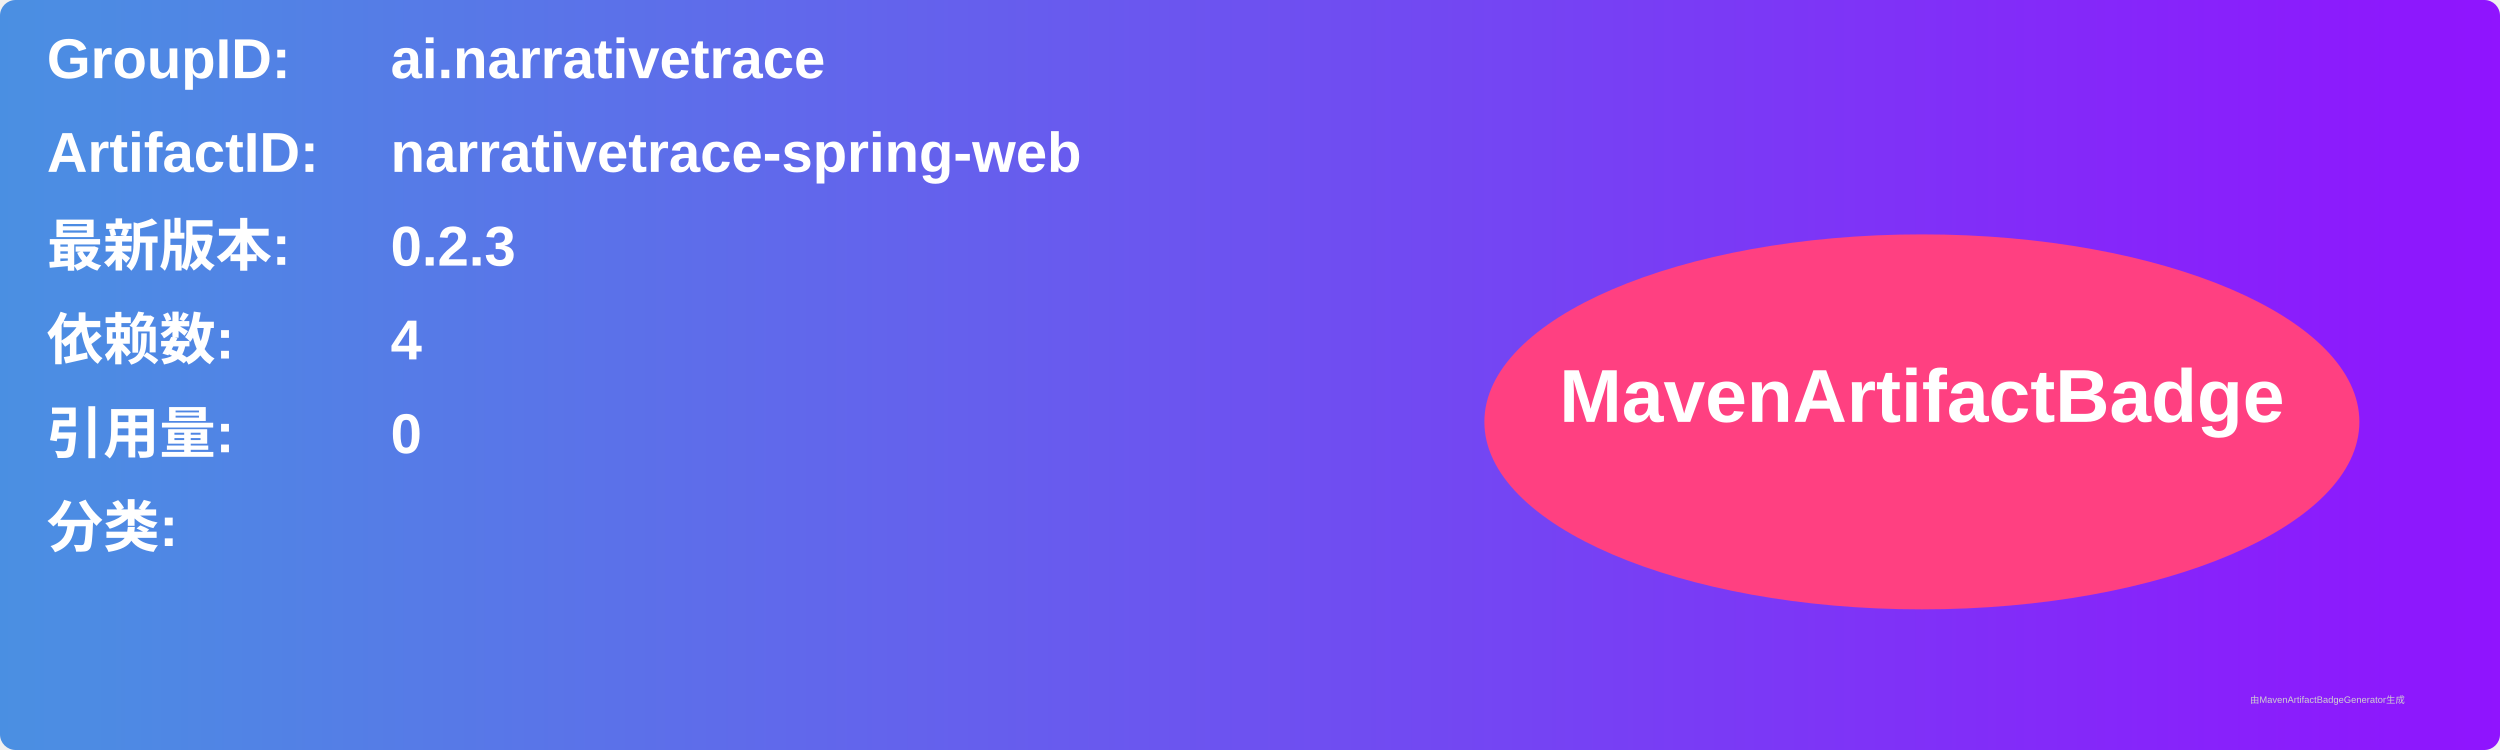
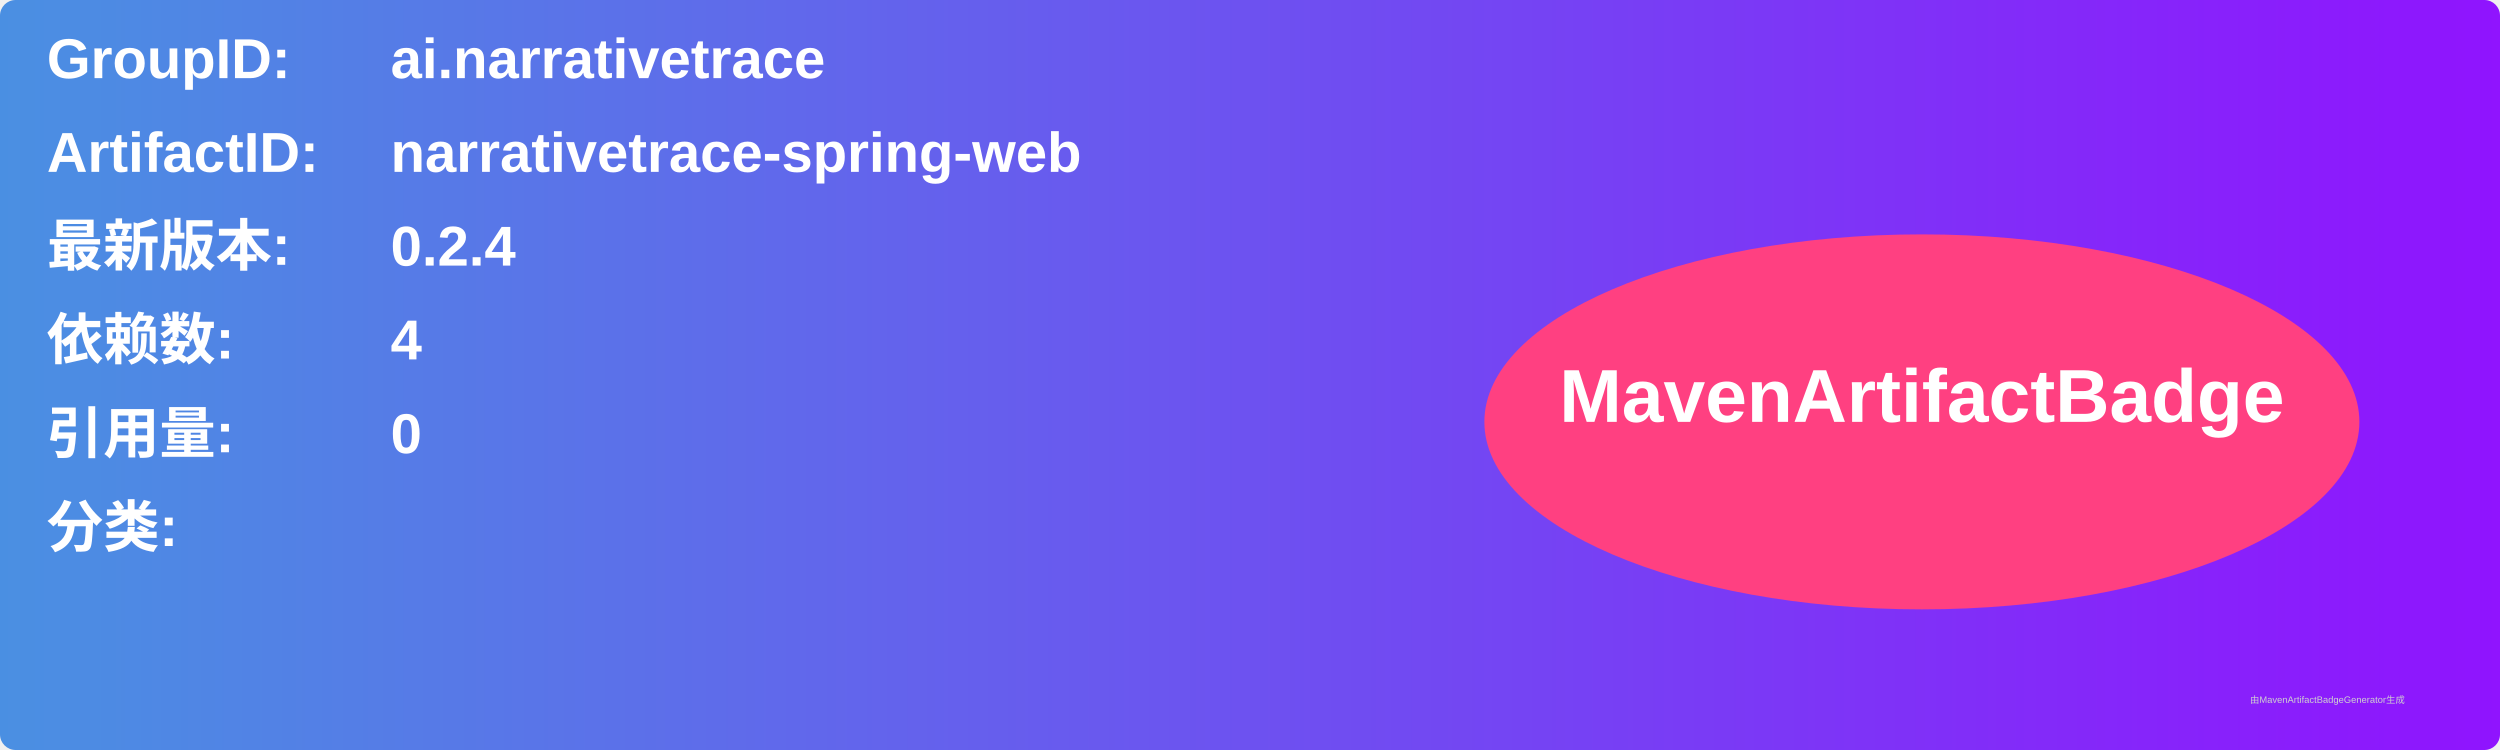
<svg xmlns="http://www.w3.org/2000/svg" width="800" height="240" viewBox="0 0 800 240">
  <linearGradient id="grad" x1="0%" y1="0%" x2="100%" y2="0%">
    <stop offset="0%" stop-color="#4a90e2" />
    <stop offset="100%" stop-color="#9013fe" />
  </linearGradient>
  <rect width="100%" height="100%" rx="5" ry="5" fill="url(#grad)" />
  <g transform="translate(15, 15)">
    <text x="0" y="10" font-family="Arial" font-size="18" fill="white" font-weight="bold" width="260">GroupID:</text>
    <text x="110" y="10" font-family="Arial" font-size="18" fill="white" font-weight="bold" width="460">ai.narrativetrace</text>
    <text x="0" y="40" font-family="Arial" font-size="18" fill="white" font-weight="bold" width="260">ArtifactID:</text>
    <text x="110" y="40" font-family="Arial" font-size="18" fill="white" font-weight="bold" width="460">narrativetrace-spring-web</text>
    <text x="0" y="70" font-family="Arial" font-size="18" fill="white" font-weight="bold">最新版本:</text>
    <text x="110" y="70" font-family="Arial" font-size="18" fill="white" font-weight="bold">
-       <tspan font-weight="bold">0.2.3</tspan>
+       <tspan font-weight="bold">0.2.4</tspan>
    </text>
    <text x="0" y="100" font-family="Arial" font-size="18" fill="white" font-weight="bold">依赖数: </text>
    <text x="110" y="100" font-family="Arial" font-size="18" fill="white">
      <tspan font-weight="bold">4</tspan>
    </text>
    <text x="0" y="130" font-family="Arial" font-size="18" fill="white" font-weight="bold">引用量: </text>
    <text x="110" y="130" font-family="Arial" font-size="18" fill="white">
      <tspan font-weight="bold">0</tspan>
    </text>
    <text x="0" y="160" font-family="Arial" font-size="18" fill="white" font-weight="bold">分类:</text>
    <text x="10" y="190" font-family="Arial" font-size="10" fill="white">
      <tspan font-weight="bold" />
    </text>
    <ellipse cx="600" cy="120" rx="140" ry="60" fill="#ff4081" />
    <text x="600" y="120" text-anchor="middle" font-family="Arial" font-size="24" fill="white" font-weight="bold">MavenArtifactBadge</text>
  </g>
  <text x="720" y="225" font-family="Arial" font-size="3" fill="#d0d0d0">由MavenArtifactBadgeGenerator生成</text>
</svg>
